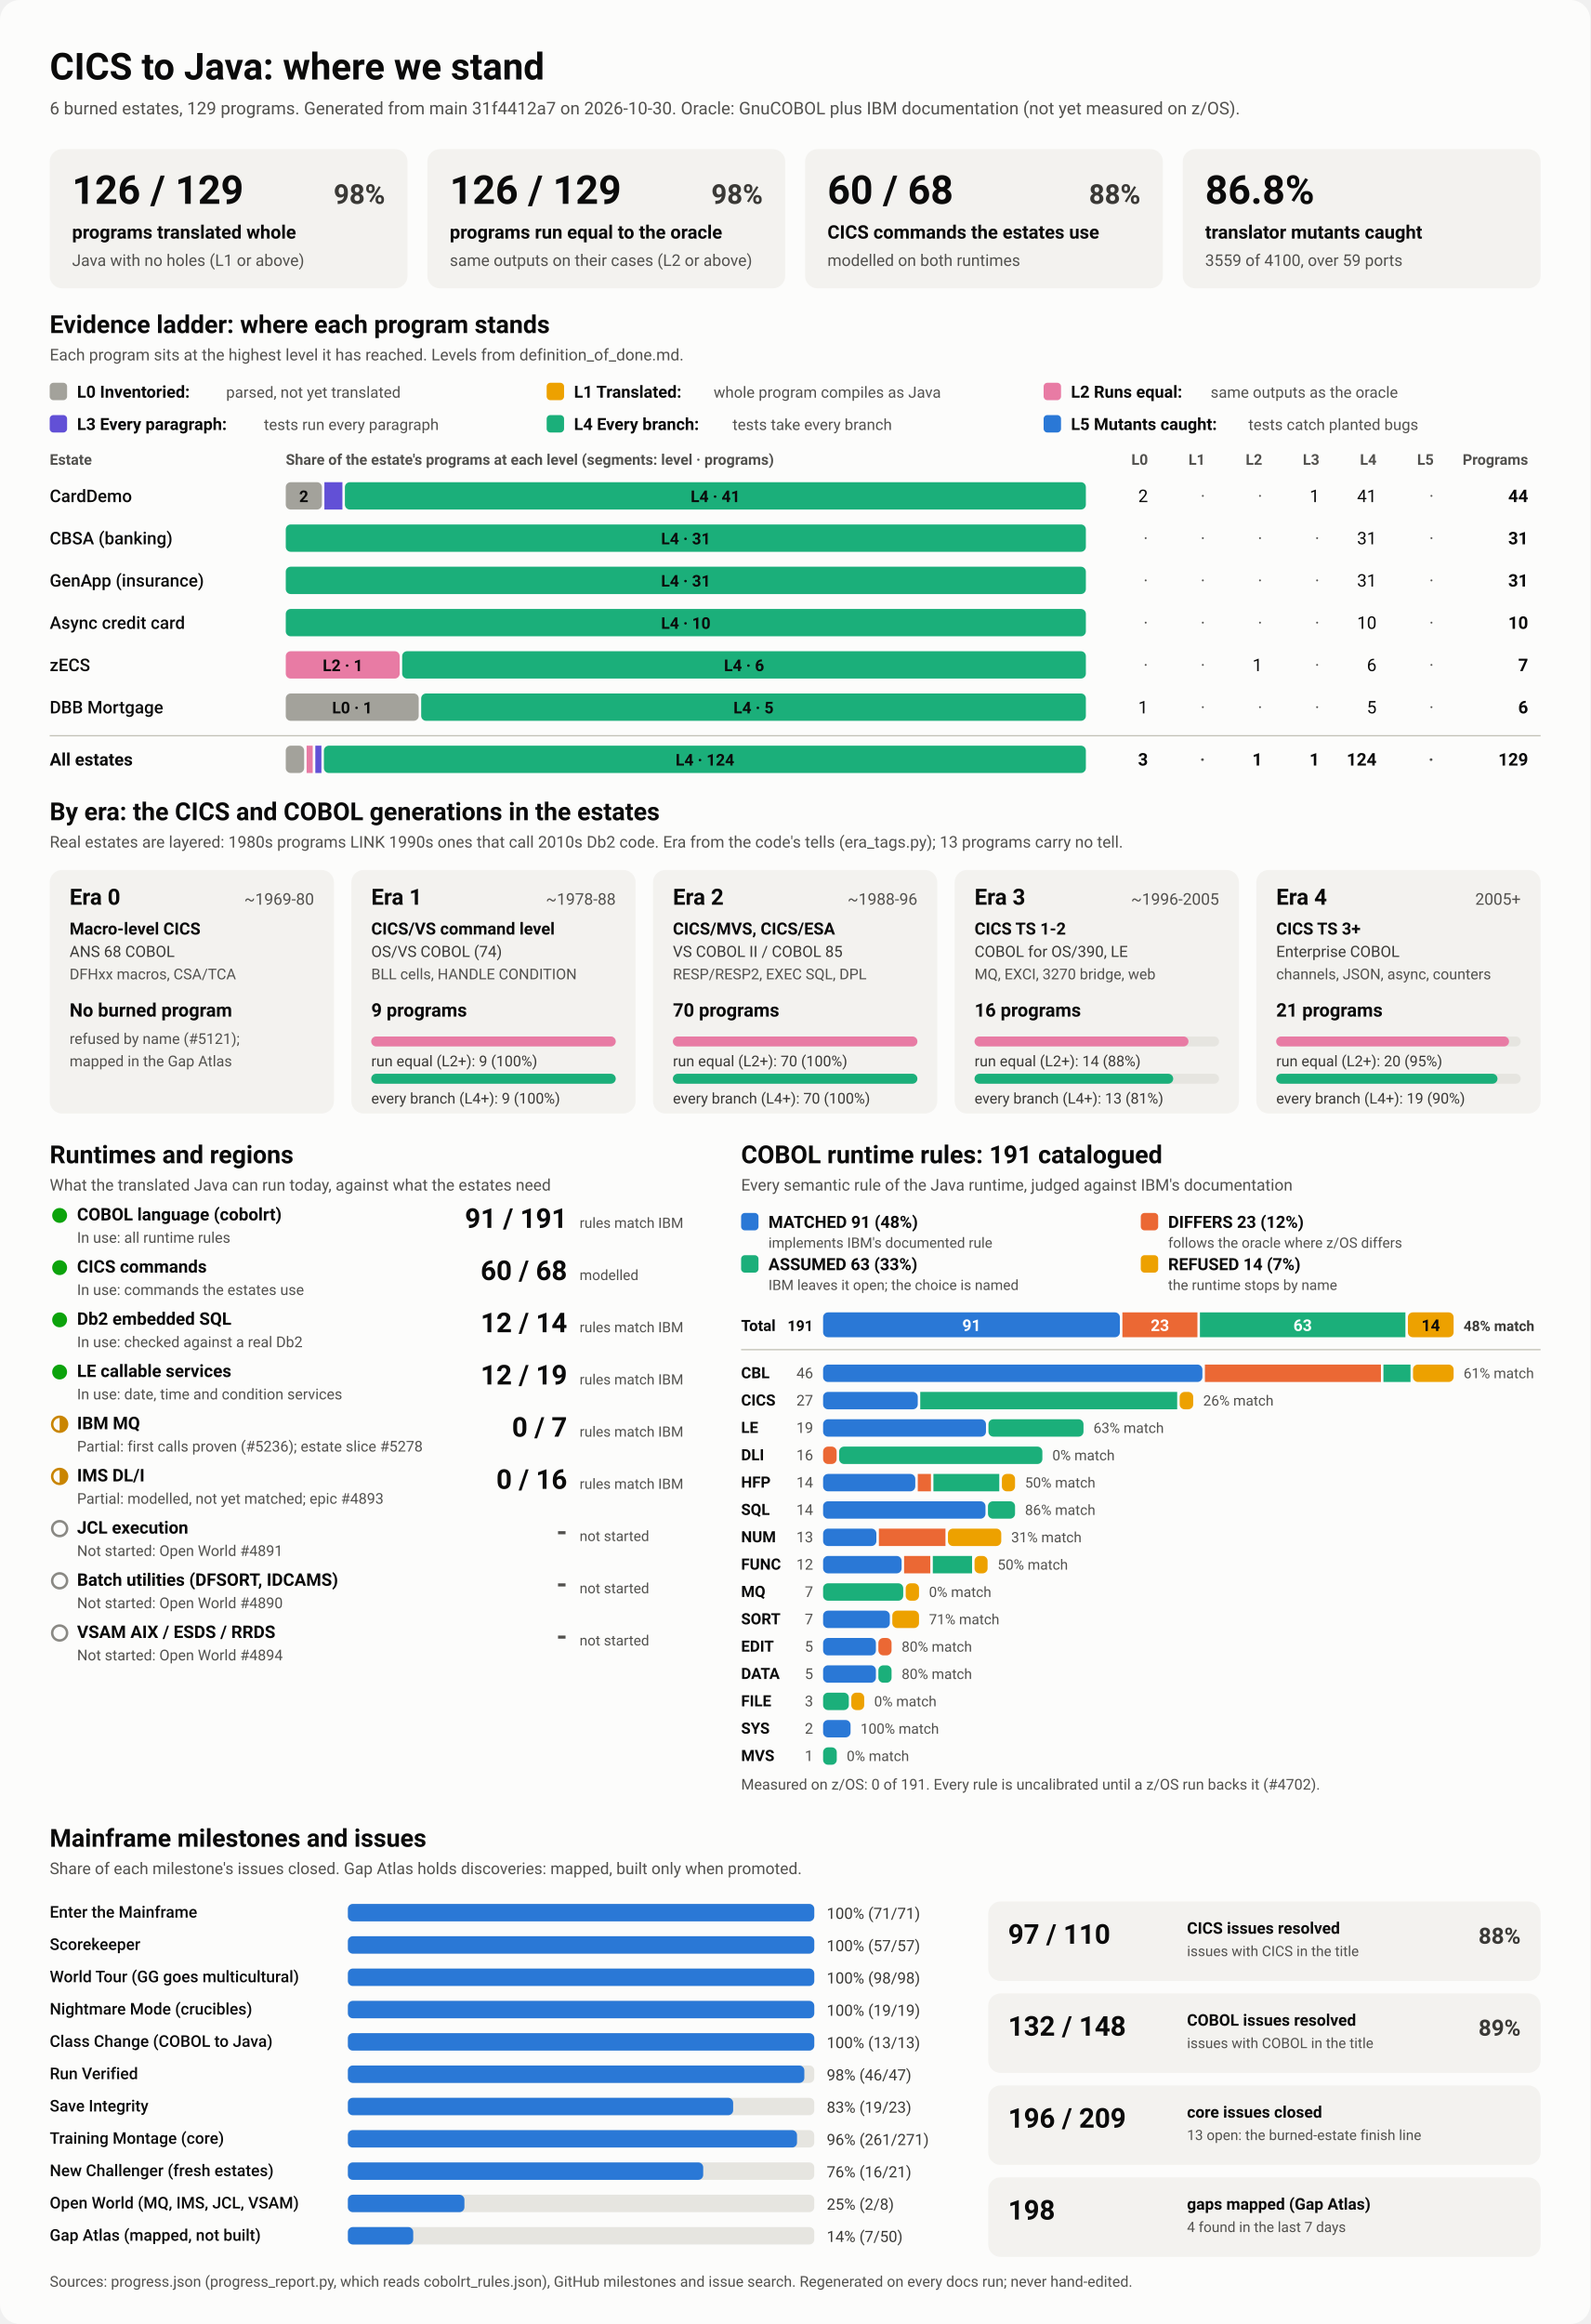
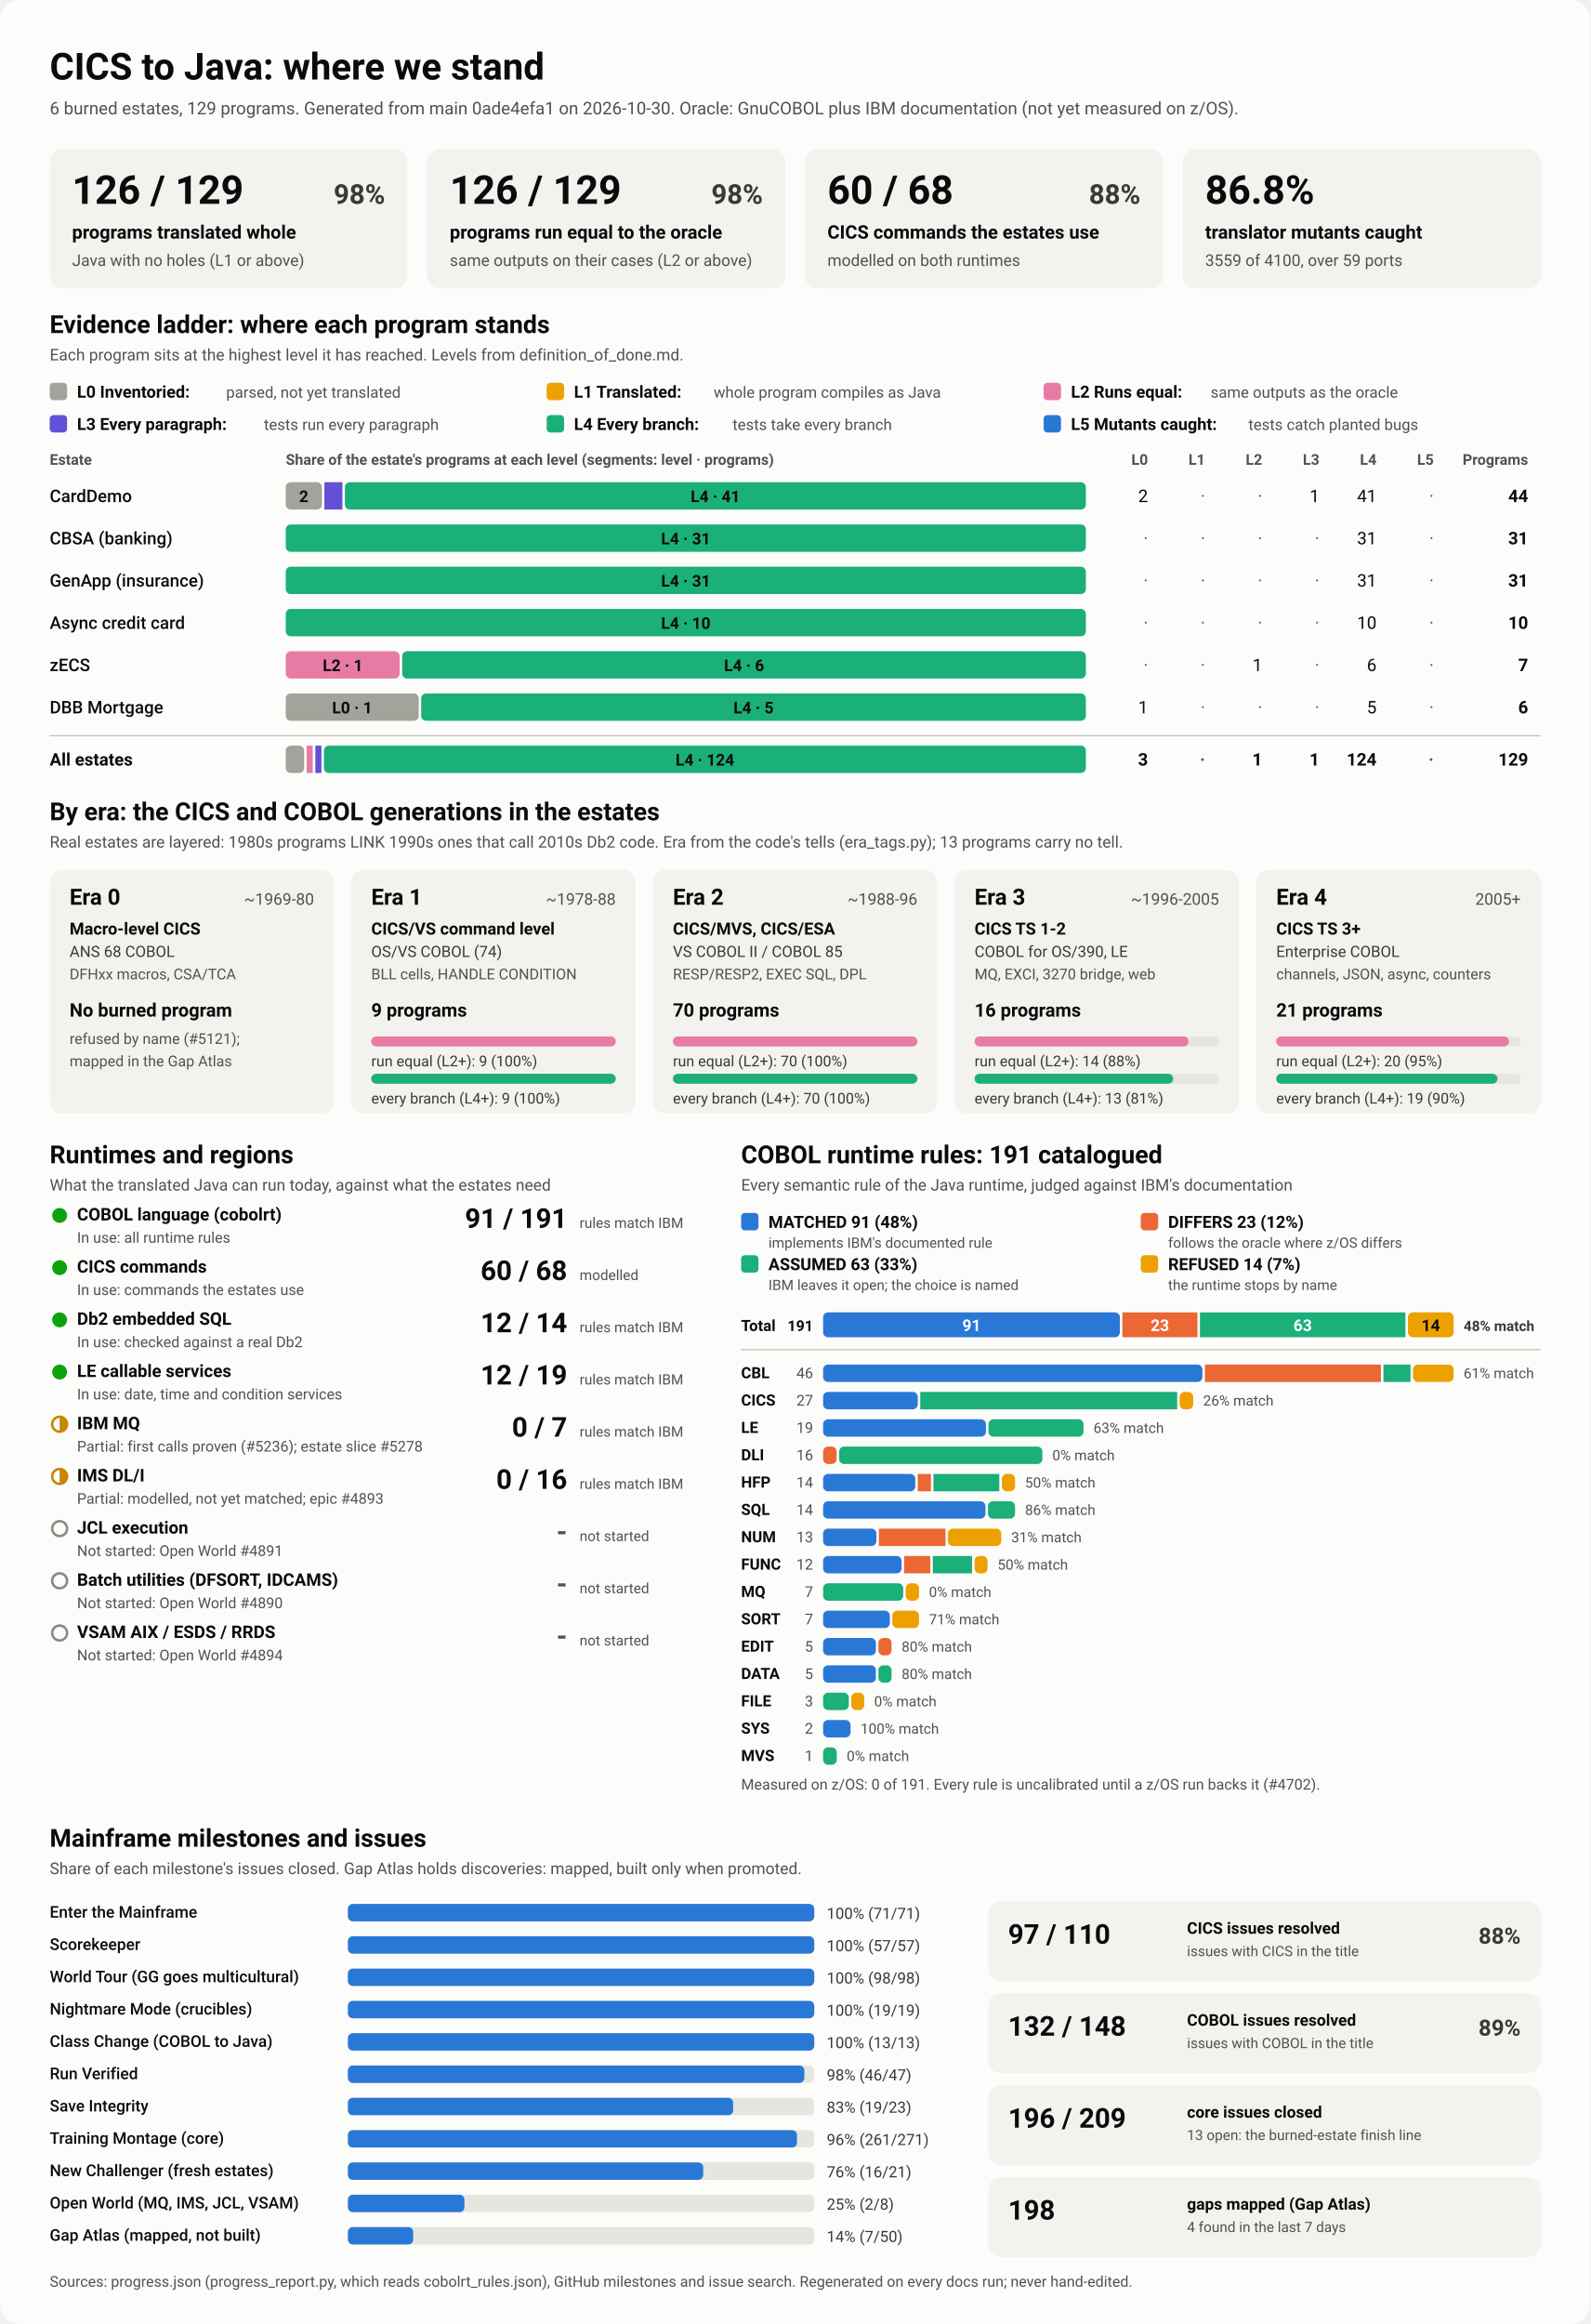
<svg xmlns="http://www.w3.org/2000/svg" viewBox="0 0 1280 1870" width="1280" height="1870" role="img" aria-labelledby="ttl">
  <style>
    svg { font-family: system-ui, -apple-system, 'Segoe UI', Roboto, Helvetica, Arial, sans-serif; }
    .bg { fill: #fcfcfb; }
    .card { fill: #f3f2ef; }
    .track { fill: #e6e5e0; }
    .rule { stroke: #c3c2b7; stroke-width: 1; }
    .t1 { fill: #0b0b0b; } .t2 { fill: #3a3936; } .t3 { fill: #52514e; }
    .on-dark { fill: #ffffff; } .on-light { fill: #0b0b0b; }
    .lv0 { fill: #a3a29b; } .lv1 { fill: #eda100; } .lv2 { fill: #e87ba4; } .lv3 { fill: #6250d6; } .lv4 { fill: #1baf7a; } .lv5 { fill: #2a78d6; } 
    .s0 { fill: #2a78d6; } .s1 { fill: #eb6834; } .s2 { fill: #1baf7a; } .s3 { fill: #eda100; } 
    .prog { fill: #2a78d6; }
    .st-good { fill: #0ca30c; } .st-warn { fill: none; stroke: #c98500; stroke-width: 2; }
    .st-warn-fill { fill: #c98500; } .st-none { fill: none; stroke: #8a8984; stroke-width: 2; }
    @media (prefers-color-scheme: dark) {
      .bg { fill: #1a1a19; } .card { fill: #242422; } .track { fill: #383835; } .rule { stroke: #52514e; }
      .t1 { fill: #f0efec; } .t2 { fill: #dddcd6; } .t3 { fill: #c3c2b7; }
      .on-light { fill: #0b0b0b; } .prog { fill: #3987e5; }
      .lv0 { fill: #6b6a64; } .lv1 { fill: #c98500; } .lv2 { fill: #d55181; } .lv3 { fill: #9085e9; } .lv4 { fill: #199e70; } .lv5 { fill: #3987e5; } 
      .s0 { fill: #3987e5; } .s1 { fill: #d95926; } .s2 { fill: #199e70; } .s3 { fill: #c98500; } 
    }
  </style>
  <rect class="bg" width="1280" height="1870" rx="16" />
  <text x="40.0" y="64.0" class="t1" font-size="30" font-weight="700" text-anchor="start">CICS to Java: where we stand</text>
-   <text x="40.0" y="92.0" class="t3" font-size="14" font-weight="400" text-anchor="start">6 burned estates, 129 programs. Generated from main 31f4412a7 on 2026-10-30. Oracle: GnuCOBOL plus IBM documentation (not yet measured on z/OS).</text>
+   <text x="40.0" y="92.0" class="t3" font-size="14" font-weight="400" text-anchor="start">6 burned estates, 129 programs. Generated from main 0ade4efa1 on 2026-10-30. Oracle: GnuCOBOL plus IBM documentation (not yet measured on z/OS).</text>
  <rect x="40.0" y="120.0" width="288.0" height="112.0" rx="10" class="card" />
  <text x="58.0" y="164.0" class="t1" font-size="32" font-weight="700" text-anchor="start">126 / 129</text>
  <text x="310.0" y="164.0" class="t2" font-size="22" font-weight="600" text-anchor="end">98%</text>
  <text x="58.0" y="192.0" class="t1" font-size="15" font-weight="600" text-anchor="start">programs translated whole</text>
  <text x="58.0" y="214.0" class="t3" font-size="13" font-weight="400" text-anchor="start">Java with no holes (L1 or above)</text>
  <rect x="344.0" y="120.0" width="288.0" height="112.0" rx="10" class="card" />
  <text x="362.0" y="164.0" class="t1" font-size="32" font-weight="700" text-anchor="start">126 / 129</text>
  <text x="614.0" y="164.0" class="t2" font-size="22" font-weight="600" text-anchor="end">98%</text>
  <text x="362.0" y="192.0" class="t1" font-size="15" font-weight="600" text-anchor="start">programs run equal to the oracle</text>
  <text x="362.0" y="214.0" class="t3" font-size="13" font-weight="400" text-anchor="start">same outputs on their cases (L2 or above)</text>
  <rect x="648.0" y="120.0" width="288.0" height="112.0" rx="10" class="card" />
  <text x="666.0" y="164.0" class="t1" font-size="32" font-weight="700" text-anchor="start">60 / 68</text>
  <text x="918.0" y="164.0" class="t2" font-size="22" font-weight="600" text-anchor="end">88%</text>
  <text x="666.0" y="192.0" class="t1" font-size="15" font-weight="600" text-anchor="start">CICS commands the estates use</text>
  <text x="666.0" y="214.0" class="t3" font-size="13" font-weight="400" text-anchor="start">modelled on both runtimes</text>
  <rect x="952.0" y="120.0" width="288.0" height="112.0" rx="10" class="card" />
  <text x="970.0" y="164.0" class="t1" font-size="32" font-weight="700" text-anchor="start">86.8%</text>
  <text x="970.0" y="192.0" class="t1" font-size="15" font-weight="600" text-anchor="start">translator mutants caught</text>
  <text x="970.0" y="214.0" class="t3" font-size="13" font-weight="400" text-anchor="start">3559 of 4100, over 59 ports</text>
  <text x="40.0" y="268.0" class="t1" font-size="20" font-weight="700" text-anchor="start">Evidence ladder: where each program stands</text>
  <text x="40.0" y="290.0" class="t3" font-size="13" font-weight="400" text-anchor="start">Each program sits at the highest level it has reached. Levels from definition_of_done.md.</text>
  <rect x="40.0" y="308.0" width="14.0" height="14.0" rx="3" class="lv0" />
  <text x="62.0" y="320.0" class="t1" font-size="13.5" font-weight="600" text-anchor="start">L0 Inventoried:</text>
  <text x="182.0" y="320.0" class="t3" font-size="12.5" font-weight="400" text-anchor="start">parsed, not yet translated</text>
  <rect x="440.0" y="308.0" width="14.0" height="14.0" rx="3" class="lv1" />
  <text x="462.0" y="320.0" class="t1" font-size="13.5" font-weight="600" text-anchor="start">L1 Translated:</text>
  <text x="574.4" y="320.0" class="t3" font-size="12.5" font-weight="400" text-anchor="start">whole program compiles as Java</text>
  <rect x="840.0" y="308.0" width="14.0" height="14.0" rx="3" class="lv2" />
  <text x="862.0" y="320.0" class="t1" font-size="13.5" font-weight="600" text-anchor="start">L2 Runs equal:</text>
  <text x="974.4" y="320.0" class="t3" font-size="12.5" font-weight="400" text-anchor="start">same outputs as the oracle</text>
  <rect x="40.0" y="334.0" width="14.0" height="14.0" rx="3" class="lv3" />
  <text x="62.0" y="346.0" class="t1" font-size="13.5" font-weight="600" text-anchor="start">L3 Every paragraph:</text>
  <text x="212.4" y="346.0" class="t3" font-size="12.5" font-weight="400" text-anchor="start">tests run every paragraph</text>
  <rect x="440.0" y="334.0" width="14.0" height="14.0" rx="3" class="lv4" />
  <text x="462.0" y="346.0" class="t1" font-size="13.5" font-weight="600" text-anchor="start">L4 Every branch:</text>
  <text x="589.6" y="346.0" class="t3" font-size="12.5" font-weight="400" text-anchor="start">tests take every branch</text>
  <rect x="840.0" y="334.0" width="14.0" height="14.0" rx="3" class="lv5" />
  <text x="862.0" y="346.0" class="t1" font-size="13.5" font-weight="600" text-anchor="start">L5 Mutants caught:</text>
  <text x="1004.8" y="346.0" class="t3" font-size="12.5" font-weight="400" text-anchor="start">tests catch planted bugs</text>
  <text x="40.0" y="374.0" class="t3" font-size="12" font-weight="600" text-anchor="start">Estate</text>
  <text x="230.0" y="374.0" class="t3" font-size="12" font-weight="600" text-anchor="start">Share of the estate's programs at each level (segments: level · programs)</text>
  <text x="924.0" y="374.0" class="t3" font-size="12" font-weight="600" text-anchor="end">L0</text>
  <text x="970.0" y="374.0" class="t3" font-size="12" font-weight="600" text-anchor="end">L1</text>
  <text x="1016.0" y="374.0" class="t3" font-size="12" font-weight="600" text-anchor="end">L2</text>
  <text x="1062.0" y="374.0" class="t3" font-size="12" font-weight="600" text-anchor="end">L3</text>
  <text x="1108.0" y="374.0" class="t3" font-size="12" font-weight="600" text-anchor="end">L4</text>
  <text x="1154.0" y="374.0" class="t3" font-size="12" font-weight="600" text-anchor="end">L5</text>
  <text x="1230.0" y="374.0" class="t3" font-size="12" font-weight="600" text-anchor="end">Programs</text>
  <text x="40.0" y="404.0" class="t1" font-size="14" font-weight="500" text-anchor="start">CardDemo</text>
  <rect x="230.0" y="388.0" width="29.1" height="22.0" rx="4" class="lv0" />
  <text x="244.5" y="404.0" class="on-light" font-size="13" font-weight="600" text-anchor="middle">2</text>
  <rect x="261.1" y="388.0" width="14.5" height="22.0" rx="0" class="lv3" />
  <rect x="277.6" y="388.0" width="596.4" height="22.0" rx="4" class="lv4" />
  <text x="575.8" y="404.0" class="on-light" font-size="13" font-weight="600" text-anchor="middle">L4 · 41</text>
  <text x="924.0" y="404.0" class="t1" font-size="14" font-weight="400" text-anchor="end">2</text>
  <text x="970.0" y="404.0" class="t3" font-size="14" font-weight="400" text-anchor="end">·</text>
  <text x="1016.0" y="404.0" class="t3" font-size="14" font-weight="400" text-anchor="end">·</text>
  <text x="1062.0" y="404.0" class="t1" font-size="14" font-weight="400" text-anchor="end">1</text>
  <text x="1108.0" y="404.0" class="t1" font-size="14" font-weight="400" text-anchor="end">41</text>
  <text x="1154.0" y="404.0" class="t3" font-size="14" font-weight="400" text-anchor="end">·</text>
  <text x="1230.0" y="404.0" class="t1" font-size="14" font-weight="700" text-anchor="end">44</text>
  <text x="40.0" y="438.0" class="t1" font-size="14" font-weight="500" text-anchor="start">CBSA (banking)</text>
  <rect x="230.0" y="422.0" width="644.0" height="22.0" rx="4" class="lv4" />
  <text x="552.0" y="438.0" class="on-light" font-size="13" font-weight="600" text-anchor="middle">L4 · 31</text>
  <text x="924.0" y="438.0" class="t3" font-size="14" font-weight="400" text-anchor="end">·</text>
  <text x="970.0" y="438.0" class="t3" font-size="14" font-weight="400" text-anchor="end">·</text>
  <text x="1016.0" y="438.0" class="t3" font-size="14" font-weight="400" text-anchor="end">·</text>
  <text x="1062.0" y="438.0" class="t3" font-size="14" font-weight="400" text-anchor="end">·</text>
  <text x="1108.0" y="438.0" class="t1" font-size="14" font-weight="400" text-anchor="end">31</text>
  <text x="1154.0" y="438.0" class="t3" font-size="14" font-weight="400" text-anchor="end">·</text>
  <text x="1230.0" y="438.0" class="t1" font-size="14" font-weight="700" text-anchor="end">31</text>
  <text x="40.0" y="472.0" class="t1" font-size="14" font-weight="500" text-anchor="start">GenApp (insurance)</text>
  <rect x="230.0" y="456.0" width="644.0" height="22.0" rx="4" class="lv4" />
  <text x="552.0" y="472.0" class="on-light" font-size="13" font-weight="600" text-anchor="middle">L4 · 31</text>
  <text x="924.0" y="472.0" class="t3" font-size="14" font-weight="400" text-anchor="end">·</text>
  <text x="970.0" y="472.0" class="t3" font-size="14" font-weight="400" text-anchor="end">·</text>
  <text x="1016.0" y="472.0" class="t3" font-size="14" font-weight="400" text-anchor="end">·</text>
  <text x="1062.0" y="472.0" class="t3" font-size="14" font-weight="400" text-anchor="end">·</text>
  <text x="1108.0" y="472.0" class="t1" font-size="14" font-weight="400" text-anchor="end">31</text>
  <text x="1154.0" y="472.0" class="t3" font-size="14" font-weight="400" text-anchor="end">·</text>
  <text x="1230.0" y="472.0" class="t1" font-size="14" font-weight="700" text-anchor="end">31</text>
  <text x="40.0" y="506.0" class="t1" font-size="14" font-weight="500" text-anchor="start">Async credit card</text>
  <rect x="230.0" y="490.0" width="644.0" height="22.0" rx="4" class="lv4" />
  <text x="552.0" y="506.0" class="on-light" font-size="13" font-weight="600" text-anchor="middle">L4 · 10</text>
  <text x="924.0" y="506.0" class="t3" font-size="14" font-weight="400" text-anchor="end">·</text>
  <text x="970.0" y="506.0" class="t3" font-size="14" font-weight="400" text-anchor="end">·</text>
  <text x="1016.0" y="506.0" class="t3" font-size="14" font-weight="400" text-anchor="end">·</text>
  <text x="1062.0" y="506.0" class="t3" font-size="14" font-weight="400" text-anchor="end">·</text>
  <text x="1108.0" y="506.0" class="t1" font-size="14" font-weight="400" text-anchor="end">10</text>
  <text x="1154.0" y="506.0" class="t3" font-size="14" font-weight="400" text-anchor="end">·</text>
  <text x="1230.0" y="506.0" class="t1" font-size="14" font-weight="700" text-anchor="end">10</text>
  <text x="40.0" y="540.0" class="t1" font-size="14" font-weight="500" text-anchor="start">zECS</text>
  <rect x="230.0" y="524.0" width="91.7" height="22.0" rx="4" class="lv2" />
  <text x="275.9" y="540.0" class="on-light" font-size="13" font-weight="600" text-anchor="middle">L2 · 1</text>
  <rect x="323.7" y="524.0" width="550.3" height="22.0" rx="4" class="lv4" />
  <text x="598.9" y="540.0" class="on-light" font-size="13" font-weight="600" text-anchor="middle">L4 · 6</text>
  <text x="924.0" y="540.0" class="t3" font-size="14" font-weight="400" text-anchor="end">·</text>
  <text x="970.0" y="540.0" class="t3" font-size="14" font-weight="400" text-anchor="end">·</text>
  <text x="1016.0" y="540.0" class="t1" font-size="14" font-weight="400" text-anchor="end">1</text>
  <text x="1062.0" y="540.0" class="t3" font-size="14" font-weight="400" text-anchor="end">·</text>
  <text x="1108.0" y="540.0" class="t1" font-size="14" font-weight="400" text-anchor="end">6</text>
  <text x="1154.0" y="540.0" class="t3" font-size="14" font-weight="400" text-anchor="end">·</text>
  <text x="1230.0" y="540.0" class="t1" font-size="14" font-weight="700" text-anchor="end">7</text>
  <text x="40.0" y="574.0" class="t1" font-size="14" font-weight="500" text-anchor="start">DBB Mortgage</text>
  <rect x="230.0" y="558.0" width="107.0" height="22.0" rx="4" class="lv0" />
  <text x="283.5" y="574.0" class="on-light" font-size="13" font-weight="600" text-anchor="middle">L0 · 1</text>
  <rect x="339.0" y="558.0" width="535.0" height="22.0" rx="4" class="lv4" />
  <text x="606.5" y="574.0" class="on-light" font-size="13" font-weight="600" text-anchor="middle">L4 · 5</text>
  <text x="924.0" y="574.0" class="t1" font-size="14" font-weight="400" text-anchor="end">1</text>
  <text x="970.0" y="574.0" class="t3" font-size="14" font-weight="400" text-anchor="end">·</text>
  <text x="1016.0" y="574.0" class="t3" font-size="14" font-weight="400" text-anchor="end">·</text>
  <text x="1062.0" y="574.0" class="t3" font-size="14" font-weight="400" text-anchor="end">·</text>
  <text x="1108.0" y="574.0" class="t1" font-size="14" font-weight="400" text-anchor="end">5</text>
  <text x="1154.0" y="574.0" class="t3" font-size="14" font-weight="400" text-anchor="end">·</text>
  <text x="1230.0" y="574.0" class="t1" font-size="14" font-weight="700" text-anchor="end">6</text>
  <line x1="40" x2="1240" y1="592" y2="592" class="rule" />
  <text x="40.0" y="616.0" class="t1" font-size="14" font-weight="700" text-anchor="start">All estates</text>
  <rect x="230.0" y="600.0" width="14.8" height="22.0" rx="4" class="lv0" />
  <rect x="246.8" y="600.0" width="4.9" height="22.0" rx="0" class="lv2" />
  <rect x="253.8" y="600.0" width="4.9" height="22.0" rx="0" class="lv3" />
  <rect x="260.7" y="600.0" width="613.3" height="22.0" rx="4" class="lv4" />
  <text x="567.4" y="616.0" class="on-light" font-size="13" font-weight="600" text-anchor="middle">L4 · 124</text>
  <text x="924.0" y="616.0" class="t1" font-size="14" font-weight="700" text-anchor="end">3</text>
  <text x="970.0" y="616.0" class="t3" font-size="14" font-weight="700" text-anchor="end">·</text>
  <text x="1016.0" y="616.0" class="t1" font-size="14" font-weight="700" text-anchor="end">1</text>
  <text x="1062.0" y="616.0" class="t1" font-size="14" font-weight="700" text-anchor="end">1</text>
  <text x="1108.0" y="616.0" class="t1" font-size="14" font-weight="700" text-anchor="end">124</text>
  <text x="1154.0" y="616.0" class="t3" font-size="14" font-weight="700" text-anchor="end">·</text>
  <text x="1230.0" y="616.0" class="t1" font-size="14" font-weight="700" text-anchor="end">129</text>
  <text x="40.0" y="660.0" class="t1" font-size="20" font-weight="700" text-anchor="start">By era: the CICS and COBOL generations in the estates</text>
  <text x="40.0" y="682.0" class="t3" font-size="13" font-weight="400" text-anchor="start">Real estates are layered: 1980s programs LINK 1990s ones that call 2010s Db2 code. Era from the code's tells (era_tags.py); 13 programs carry no tell.</text>
  <rect x="40.0" y="700.0" width="228.8" height="196.0" rx="10" class="card" />
  <text x="56.0" y="728.0" class="t1" font-size="18" font-weight="700" text-anchor="start">Era 0</text>
  <text x="252.8" y="728.0" class="t3" font-size="13" font-weight="400" text-anchor="end">~1969-80</text>
  <text x="56.0" y="752.0" class="t1" font-size="13.5" font-weight="600" text-anchor="start">Macro-level CICS</text>
  <text x="56.0" y="770.0" class="t2" font-size="12.5" font-weight="400" text-anchor="start">ANS 68 COBOL</text>
  <text x="56.0" y="788.0" class="t3" font-size="12" font-weight="400" text-anchor="start">DFHxx macros, CSA/TCA</text>
  <text x="56.0" y="818.0" class="t1" font-size="15" font-weight="700" text-anchor="start">No burned program</text>
  <text x="56.0" y="840.0" class="t3" font-size="12" font-weight="400" text-anchor="start">refused by name (#5121);</text>
  <text x="56.0" y="858.0" class="t3" font-size="12" font-weight="400" text-anchor="start">mapped in the Gap Atlas</text>
  <rect x="282.8" y="700.0" width="228.8" height="196.0" rx="10" class="card" />
  <text x="298.8" y="728.0" class="t1" font-size="18" font-weight="700" text-anchor="start">Era 1</text>
  <text x="495.6" y="728.0" class="t3" font-size="13" font-weight="400" text-anchor="end">~1978-88</text>
  <text x="298.8" y="752.0" class="t1" font-size="13.5" font-weight="600" text-anchor="start">CICS/VS command level</text>
  <text x="298.8" y="770.0" class="t2" font-size="12.5" font-weight="400" text-anchor="start">OS/VS COBOL (74)</text>
  <text x="298.8" y="788.0" class="t3" font-size="12" font-weight="400" text-anchor="start">BLL cells, HANDLE CONDITION</text>
  <text x="298.8" y="818.0" class="t1" font-size="15" font-weight="700" text-anchor="start">9 programs</text>
  <rect x="298.8" y="834.0" width="196.8" height="8.0" rx="4" class="track" />
  <rect x="298.8" y="834.0" width="196.8" height="8.0" rx="4" class="lv2" />
  <text x="298.8" y="858.0" class="t2" font-size="12" font-weight="400" text-anchor="start">run equal (L2+): 9 (100%)</text>
  <rect x="298.8" y="864.0" width="196.8" height="8.0" rx="4" class="track" />
  <rect x="298.8" y="864.0" width="196.8" height="8.0" rx="4" class="lv4" />
  <text x="298.8" y="888.0" class="t2" font-size="12" font-weight="400" text-anchor="start">every branch (L4+): 9 (100%)</text>
  <rect x="525.6" y="700.0" width="228.8" height="196.0" rx="10" class="card" />
  <text x="541.6" y="728.0" class="t1" font-size="18" font-weight="700" text-anchor="start">Era 2</text>
  <text x="738.4" y="728.0" class="t3" font-size="13" font-weight="400" text-anchor="end">~1988-96</text>
  <text x="541.6" y="752.0" class="t1" font-size="13.5" font-weight="600" text-anchor="start">CICS/MVS, CICS/ESA</text>
  <text x="541.6" y="770.0" class="t2" font-size="12.5" font-weight="400" text-anchor="start">VS COBOL II / COBOL 85</text>
  <text x="541.6" y="788.0" class="t3" font-size="12" font-weight="400" text-anchor="start">RESP/RESP2, EXEC SQL, DPL</text>
  <text x="541.6" y="818.0" class="t1" font-size="15" font-weight="700" text-anchor="start">70 programs</text>
  <rect x="541.6" y="834.0" width="196.8" height="8.0" rx="4" class="track" />
  <rect x="541.6" y="834.0" width="196.8" height="8.0" rx="4" class="lv2" />
  <text x="541.6" y="858.0" class="t2" font-size="12" font-weight="400" text-anchor="start">run equal (L2+): 70 (100%)</text>
  <rect x="541.6" y="864.0" width="196.8" height="8.0" rx="4" class="track" />
  <rect x="541.6" y="864.0" width="196.8" height="8.0" rx="4" class="lv4" />
  <text x="541.6" y="888.0" class="t2" font-size="12" font-weight="400" text-anchor="start">every branch (L4+): 70 (100%)</text>
  <rect x="768.4" y="700.0" width="228.8" height="196.0" rx="10" class="card" />
  <text x="784.4" y="728.0" class="t1" font-size="18" font-weight="700" text-anchor="start">Era 3</text>
  <text x="981.2" y="728.0" class="t3" font-size="13" font-weight="400" text-anchor="end">~1996-2005</text>
  <text x="784.4" y="752.0" class="t1" font-size="13.5" font-weight="600" text-anchor="start">CICS TS 1-2</text>
  <text x="784.4" y="770.0" class="t2" font-size="12.5" font-weight="400" text-anchor="start">COBOL for OS/390, LE</text>
  <text x="784.4" y="788.0" class="t3" font-size="12" font-weight="400" text-anchor="start">MQ, EXCI, 3270 bridge, web</text>
  <text x="784.4" y="818.0" class="t1" font-size="15" font-weight="700" text-anchor="start">16 programs</text>
  <rect x="784.4" y="834.0" width="196.8" height="8.0" rx="4" class="track" />
  <rect x="784.4" y="834.0" width="172.2" height="8.0" rx="4" class="lv2" />
  <text x="784.4" y="858.0" class="t2" font-size="12" font-weight="400" text-anchor="start">run equal (L2+): 14 (88%)</text>
  <rect x="784.4" y="864.0" width="196.8" height="8.0" rx="4" class="track" />
  <rect x="784.4" y="864.0" width="159.9" height="8.0" rx="4" class="lv4" />
  <text x="784.4" y="888.0" class="t2" font-size="12" font-weight="400" text-anchor="start">every branch (L4+): 13 (81%)</text>
  <rect x="1011.2" y="700.0" width="228.8" height="196.0" rx="10" class="card" />
  <text x="1027.2" y="728.0" class="t1" font-size="18" font-weight="700" text-anchor="start">Era 4</text>
  <text x="1224.0" y="728.0" class="t3" font-size="13" font-weight="400" text-anchor="end">2005+</text>
  <text x="1027.2" y="752.0" class="t1" font-size="13.5" font-weight="600" text-anchor="start">CICS TS 3+</text>
  <text x="1027.2" y="770.0" class="t2" font-size="12.5" font-weight="400" text-anchor="start">Enterprise COBOL</text>
  <text x="1027.2" y="788.0" class="t3" font-size="12" font-weight="400" text-anchor="start">channels, JSON, async, counters</text>
  <text x="1027.2" y="818.0" class="t1" font-size="15" font-weight="700" text-anchor="start">21 programs</text>
  <rect x="1027.2" y="834.0" width="196.8" height="8.0" rx="4" class="track" />
  <rect x="1027.2" y="834.0" width="187.4" height="8.0" rx="4" class="lv2" />
  <text x="1027.2" y="858.0" class="t2" font-size="12" font-weight="400" text-anchor="start">run equal (L2+): 20 (95%)</text>
  <rect x="1027.2" y="864.0" width="196.8" height="8.0" rx="4" class="track" />
  <rect x="1027.2" y="864.0" width="178.1" height="8.0" rx="4" class="lv4" />
  <text x="1027.2" y="888.0" class="t2" font-size="12" font-weight="400" text-anchor="start">every branch (L4+): 19 (90%)</text>
  <text x="40.0" y="936.0" class="t1" font-size="20" font-weight="700" text-anchor="start">Runtimes and regions</text>
  <text x="40.0" y="958.0" class="t3" font-size="13" font-weight="400" text-anchor="start">What the translated Java can run today, against what the estates need</text>
  <circle cx="48" cy="978" r="6" class="st-good" />
  <text x="62.0" y="982.0" class="t1" font-size="14" font-weight="600" text-anchor="start">COBOL language (cobolrt)</text>
  <text x="62.0" y="1000.0" class="t3" font-size="12" font-weight="400" text-anchor="start">In use: all runtime rules</text>
  <text x="456.5" y="988.0" class="t1" font-size="22" font-weight="700" text-anchor="end">91 / 191</text>
  <text x="466.5" y="988.0" class="t3" font-size="11.5" font-weight="400" text-anchor="start">rules match IBM</text>
  <circle cx="48" cy="1020" r="6" class="st-good" />
  <text x="62.0" y="1024.0" class="t1" font-size="14" font-weight="600" text-anchor="start">CICS commands</text>
  <text x="62.0" y="1042.0" class="t3" font-size="12" font-weight="400" text-anchor="start">In use: commands the estates use</text>
  <text x="456.5" y="1030.0" class="t1" font-size="22" font-weight="700" text-anchor="end">60 / 68</text>
  <text x="466.5" y="1030.0" class="t3" font-size="11.5" font-weight="400" text-anchor="start">modelled</text>
  <circle cx="48" cy="1062" r="6" class="st-good" />
  <text x="62.0" y="1066.0" class="t1" font-size="14" font-weight="600" text-anchor="start">Db2 embedded SQL</text>
  <text x="62.0" y="1084.0" class="t3" font-size="12" font-weight="400" text-anchor="start">In use: checked against a real Db2</text>
  <text x="456.5" y="1072.0" class="t1" font-size="22" font-weight="700" text-anchor="end">12 / 14</text>
  <text x="466.5" y="1072.0" class="t3" font-size="11.5" font-weight="400" text-anchor="start">rules match IBM</text>
  <circle cx="48" cy="1104" r="6" class="st-good" />
  <text x="62.0" y="1108.0" class="t1" font-size="14" font-weight="600" text-anchor="start">LE callable services</text>
  <text x="62.0" y="1126.0" class="t3" font-size="12" font-weight="400" text-anchor="start">In use: date, time and condition services</text>
  <text x="456.5" y="1114.0" class="t1" font-size="22" font-weight="700" text-anchor="end">12 / 19</text>
  <text x="466.5" y="1114.0" class="t3" font-size="11.5" font-weight="400" text-anchor="start">rules match IBM</text>
  <circle cx="48" cy="1146" r="6" class="st-warn" />
  <path d="M 48 1140 A 6 6 0 0 1 48 1152 Z" class="st-warn-fill" />
  <text x="62.0" y="1150.0" class="t1" font-size="14" font-weight="600" text-anchor="start">IBM MQ</text>
  <text x="62.0" y="1168.0" class="t3" font-size="12" font-weight="400" text-anchor="start">Partial: first calls proven (#5236); estate slice #5278</text>
  <text x="456.5" y="1156.0" class="t1" font-size="22" font-weight="700" text-anchor="end">0 / 7</text>
  <text x="466.5" y="1156.0" class="t3" font-size="11.5" font-weight="400" text-anchor="start">rules match IBM</text>
  <circle cx="48" cy="1188" r="6" class="st-warn" />
  <path d="M 48 1182 A 6 6 0 0 1 48 1194 Z" class="st-warn-fill" />
  <text x="62.0" y="1192.0" class="t1" font-size="14" font-weight="600" text-anchor="start">IMS DL/I</text>
  <text x="62.0" y="1210.0" class="t3" font-size="12" font-weight="400" text-anchor="start">Partial: modelled, not yet matched; epic #4893</text>
  <text x="456.5" y="1198.0" class="t1" font-size="22" font-weight="700" text-anchor="end">0 / 16</text>
  <text x="466.5" y="1198.0" class="t3" font-size="11.5" font-weight="400" text-anchor="start">rules match IBM</text>
  <circle cx="48" cy="1230" r="6" class="st-none" />
  <text x="62.0" y="1234.0" class="t1" font-size="14" font-weight="600" text-anchor="start">JCL execution</text>
  <text x="62.0" y="1252.0" class="t3" font-size="12" font-weight="400" text-anchor="start">Not started: Open World #4891</text>
  <text x="456.5" y="1240.0" class="t3" font-size="22" font-weight="700" text-anchor="end">-</text>
  <text x="466.5" y="1240.0" class="t3" font-size="11.5" font-weight="400" text-anchor="start">not started</text>
  <circle cx="48" cy="1272" r="6" class="st-none" />
  <text x="62.0" y="1276.0" class="t1" font-size="14" font-weight="600" text-anchor="start">Batch utilities (DFSORT, IDCAMS)</text>
  <text x="62.0" y="1294.0" class="t3" font-size="12" font-weight="400" text-anchor="start">Not started: Open World #4890</text>
  <text x="456.5" y="1282.0" class="t3" font-size="22" font-weight="700" text-anchor="end">-</text>
  <text x="466.5" y="1282.0" class="t3" font-size="11.5" font-weight="400" text-anchor="start">not started</text>
  <circle cx="48" cy="1314" r="6" class="st-none" />
  <text x="62.0" y="1318.0" class="t1" font-size="14" font-weight="600" text-anchor="start">VSAM AIX / ESDS / RRDS</text>
  <text x="62.0" y="1336.0" class="t3" font-size="12" font-weight="400" text-anchor="start">Not started: Open World #4894</text>
  <text x="456.5" y="1324.0" class="t3" font-size="22" font-weight="700" text-anchor="end">-</text>
  <text x="466.5" y="1324.0" class="t3" font-size="11.5" font-weight="400" text-anchor="start">not started</text>
  <text x="596.5" y="936.0" class="t1" font-size="20" font-weight="700" text-anchor="start">COBOL runtime rules: 191 catalogued</text>
  <text x="596.5" y="958.0" class="t3" font-size="13" font-weight="400" text-anchor="start">Every semantic rule of the Java runtime, judged against IBM's documentation</text>
  <rect x="596.5" y="976.0" width="14.0" height="14.0" rx="3" class="s0" />
  <text x="618.5" y="988.0" class="t1" font-size="13.5" font-weight="600" text-anchor="start">MATCHED  91 (48%)</text>
  <text x="618.5" y="1004.0" class="t3" font-size="11.5" font-weight="400" text-anchor="start">implements IBM's documented rule</text>
  <rect x="918.2" y="976.0" width="14.0" height="14.0" rx="3" class="s1" />
  <text x="940.2" y="988.0" class="t1" font-size="13.5" font-weight="600" text-anchor="start">DIFFERS  23 (12%)</text>
  <text x="940.2" y="1004.0" class="t3" font-size="11.5" font-weight="400" text-anchor="start">follows the oracle where z/OS differs</text>
  <rect x="596.5" y="1010.0" width="14.0" height="14.0" rx="3" class="s2" />
  <text x="618.5" y="1022.0" class="t1" font-size="13.5" font-weight="600" text-anchor="start">ASSUMED  63 (33%)</text>
  <text x="618.5" y="1038.0" class="t3" font-size="11.5" font-weight="400" text-anchor="start">IBM leaves it open; the choice is named</text>
  <rect x="918.2" y="1010.0" width="14.0" height="14.0" rx="3" class="s3" />
  <text x="940.2" y="1022.0" class="t1" font-size="13.5" font-weight="600" text-anchor="start">REFUSED  14 (7%)</text>
  <text x="940.2" y="1038.0" class="t3" font-size="11.5" font-weight="400" text-anchor="start">the runtime stops by name</text>
  <text x="596.5" y="1071.0" class="t1" font-size="12.5" font-weight="700" text-anchor="start">Total</text>
  <text x="654.5" y="1071.0" class="t1" font-size="12" font-weight="700" text-anchor="end">191</text>
  <rect x="662.5" y="1056.0" width="238.9" height="20.0" rx="4" class="s0" />
  <text x="782.0" y="1071.0" class="on-dark" font-size="13" font-weight="600" text-anchor="middle">91</text>
  <rect x="903.4" y="1056.0" width="60.4" height="20.0" rx="0" class="s1" />
  <text x="933.6" y="1071.0" class="on-dark" font-size="13" font-weight="600" text-anchor="middle">23</text>
  <rect x="965.8" y="1056.0" width="165.4" height="20.0" rx="0" class="s2" />
  <text x="1048.5" y="1071.0" class="on-dark" font-size="13" font-weight="600" text-anchor="middle">63</text>
  <rect x="1133.2" y="1056.0" width="36.8" height="20.0" rx="4" class="s3" />
  <text x="1151.6" y="1071.0" class="on-light" font-size="13" font-weight="600" text-anchor="middle">14</text>
  <text x="1178.0" y="1071.0" class="t2" font-size="11.5" font-weight="600" text-anchor="start">48% match</text>
  <line x1="596.5" x2="1240.0" y1="1086" y2="1086" class="rule" />
  <text x="596.5" y="1109.0" class="t1" font-size="12.5" font-weight="600" text-anchor="start">CBL</text>
  <text x="654.5" y="1109.0" class="t3" font-size="12" font-weight="400" text-anchor="end">46</text>
  <rect x="662.5" y="1098.0" width="305.3" height="14.0" rx="4" class="s0" />
  <rect x="969.8" y="1098.0" width="141.7" height="14.0" rx="0" class="s1" />
  <rect x="1113.5" y="1098.0" width="21.8" height="14.0" rx="0" class="s2" />
  <rect x="1137.3" y="1098.0" width="32.7" height="14.0" rx="4" class="s3" />
  <text x="1178.0" y="1109.0" class="t3" font-size="11.5" font-weight="400" text-anchor="start">61% match</text>
  <text x="596.5" y="1131.0" class="t1" font-size="12.5" font-weight="600" text-anchor="start">CICS</text>
  <text x="654.5" y="1131.0" class="t3" font-size="12" font-weight="400" text-anchor="end">27</text>
  <rect x="662.5" y="1120.0" width="76.2" height="14.0" rx="4" class="s0" />
  <rect x="740.7" y="1120.0" width="206.8" height="14.0" rx="0" class="s2" />
  <rect x="949.5" y="1120.0" width="10.9" height="14.0" rx="4" class="s3" />
  <text x="968.4" y="1131.0" class="t3" font-size="11.5" font-weight="400" text-anchor="start">26% match</text>
  <text x="596.5" y="1153.0" class="t1" font-size="12.5" font-weight="600" text-anchor="start">LE</text>
  <text x="654.5" y="1153.0" class="t3" font-size="12" font-weight="400" text-anchor="end">19</text>
  <rect x="662.5" y="1142.0" width="131.1" height="14.0" rx="4" class="s0" />
  <rect x="795.6" y="1142.0" width="76.5" height="14.0" rx="4" class="s2" />
  <text x="880.1" y="1153.0" class="t3" font-size="11.5" font-weight="400" text-anchor="start">63% match</text>
  <text x="596.5" y="1175.0" class="t1" font-size="12.5" font-weight="600" text-anchor="start">DLI</text>
  <text x="654.5" y="1175.0" class="t3" font-size="12" font-weight="400" text-anchor="end">16</text>
  <rect x="662.5" y="1164.0" width="10.9" height="14.0" rx="4" class="s1" />
  <rect x="675.4" y="1164.0" width="163.6" height="14.0" rx="4" class="s2" />
  <text x="847.0" y="1175.0" class="t3" font-size="11.5" font-weight="400" text-anchor="start">0% match</text>
  <text x="596.5" y="1197.0" class="t1" font-size="12.5" font-weight="600" text-anchor="start">HFP</text>
  <text x="654.5" y="1197.0" class="t3" font-size="12" font-weight="400" text-anchor="end">14</text>
  <rect x="662.5" y="1186.0" width="74.2" height="14.0" rx="4" class="s0" />
  <rect x="738.7" y="1186.0" width="10.6" height="14.0" rx="0" class="s1" />
  <rect x="751.3" y="1186.0" width="53.0" height="14.0" rx="0" class="s2" />
  <rect x="806.4" y="1186.0" width="10.6" height="14.0" rx="4" class="s3" />
  <text x="825.0" y="1197.0" class="t3" font-size="11.5" font-weight="400" text-anchor="start">50% match</text>
  <text x="596.5" y="1219.0" class="t1" font-size="12.5" font-weight="600" text-anchor="start">SQL</text>
  <text x="654.5" y="1219.0" class="t3" font-size="12" font-weight="400" text-anchor="end">14</text>
  <rect x="662.5" y="1208.0" width="130.7" height="14.0" rx="4" class="s0" />
  <rect x="795.2" y="1208.0" width="21.8" height="14.0" rx="4" class="s2" />
  <text x="825.0" y="1219.0" class="t3" font-size="11.5" font-weight="400" text-anchor="start">86% match</text>
  <text x="596.5" y="1241.0" class="t1" font-size="12.5" font-weight="600" text-anchor="start">NUM</text>
  <text x="654.5" y="1241.0" class="t3" font-size="12" font-weight="400" text-anchor="end">13</text>
  <rect x="662.5" y="1230.0" width="42.9" height="14.0" rx="4" class="s0" />
  <rect x="707.4" y="1230.0" width="53.6" height="14.0" rx="0" class="s1" />
  <rect x="763.0" y="1230.0" width="42.9" height="14.0" rx="4" class="s3" />
  <text x="813.9" y="1241.0" class="t3" font-size="11.5" font-weight="400" text-anchor="start">31% match</text>
  <text x="596.5" y="1263.0" class="t1" font-size="12.5" font-weight="600" text-anchor="start">FUNC</text>
  <text x="654.5" y="1263.0" class="t3" font-size="12" font-weight="400" text-anchor="end">12</text>
  <rect x="662.5" y="1252.0" width="63.2" height="14.0" rx="4" class="s0" />
  <rect x="727.7" y="1252.0" width="21.1" height="14.0" rx="0" class="s1" />
  <rect x="750.8" y="1252.0" width="31.6" height="14.0" rx="0" class="s2" />
  <rect x="784.4" y="1252.0" width="10.5" height="14.0" rx="4" class="s3" />
  <text x="802.9" y="1263.0" class="t3" font-size="11.5" font-weight="400" text-anchor="start">50% match</text>
  <text x="596.5" y="1285.0" class="t1" font-size="12.5" font-weight="600" text-anchor="start">MQ</text>
  <text x="654.5" y="1285.0" class="t3" font-size="12" font-weight="400" text-anchor="end">7</text>
  <rect x="662.5" y="1274.0" width="64.5" height="14.0" rx="4" class="s2" />
  <rect x="729.0" y="1274.0" width="10.7" height="14.0" rx="4" class="s3" />
  <text x="747.7" y="1285.0" class="t3" font-size="11.5" font-weight="400" text-anchor="start">0% match</text>
  <text x="596.5" y="1307.0" class="t1" font-size="12.5" font-weight="600" text-anchor="start">SORT</text>
  <text x="654.5" y="1307.0" class="t3" font-size="12" font-weight="400" text-anchor="end">7</text>
  <rect x="662.5" y="1296.0" width="53.7" height="14.0" rx="4" class="s0" />
  <rect x="718.2" y="1296.0" width="21.5" height="14.0" rx="4" class="s3" />
  <text x="747.7" y="1307.0" class="t3" font-size="11.5" font-weight="400" text-anchor="start">71% match</text>
  <text x="596.5" y="1329.0" class="t1" font-size="12.5" font-weight="600" text-anchor="start">EDIT</text>
  <text x="654.5" y="1329.0" class="t3" font-size="12" font-weight="400" text-anchor="end">5</text>
  <rect x="662.5" y="1318.0" width="42.5" height="14.0" rx="4" class="s0" />
  <rect x="707.0" y="1318.0" width="10.6" height="14.0" rx="4" class="s1" />
  <text x="725.7" y="1329.0" class="t3" font-size="11.5" font-weight="400" text-anchor="start">80% match</text>
  <text x="596.5" y="1351.0" class="t1" font-size="12.5" font-weight="600" text-anchor="start">DATA</text>
  <text x="654.5" y="1351.0" class="t3" font-size="12" font-weight="400" text-anchor="end">5</text>
  <rect x="662.5" y="1340.0" width="42.5" height="14.0" rx="4" class="s0" />
  <rect x="707.0" y="1340.0" width="10.6" height="14.0" rx="4" class="s2" />
  <text x="725.7" y="1351.0" class="t3" font-size="11.5" font-weight="400" text-anchor="start">80% match</text>
  <text x="596.5" y="1373.0" class="t1" font-size="12.5" font-weight="600" text-anchor="start">FILE</text>
  <text x="654.5" y="1373.0" class="t3" font-size="12" font-weight="400" text-anchor="end">3</text>
  <rect x="662.5" y="1362.0" width="20.7" height="14.0" rx="4" class="s2" />
  <rect x="685.2" y="1362.0" width="10.4" height="14.0" rx="4" class="s3" />
  <text x="703.6" y="1373.0" class="t3" font-size="11.5" font-weight="400" text-anchor="start">0% match</text>
  <text x="596.5" y="1395.0" class="t1" font-size="12.5" font-weight="600" text-anchor="start">SYS</text>
  <text x="654.5" y="1395.0" class="t3" font-size="12" font-weight="400" text-anchor="end">2</text>
  <rect x="662.5" y="1384.0" width="22.1" height="14.0" rx="4" class="s0" />
  <text x="692.6" y="1395.0" class="t3" font-size="11.5" font-weight="400" text-anchor="start">100% match</text>
  <text x="596.5" y="1417.0" class="t1" font-size="12.5" font-weight="600" text-anchor="start">MVS</text>
  <text x="654.5" y="1417.0" class="t3" font-size="12" font-weight="400" text-anchor="end">1</text>
  <rect x="662.5" y="1406.0" width="11.0" height="14.0" rx="4" class="s2" />
  <text x="681.5" y="1417.0" class="t3" font-size="11.5" font-weight="400" text-anchor="start">0% match</text>
  <text x="596.5" y="1440.0" class="t3" font-size="12" font-weight="400" text-anchor="start">Measured on z/OS: 0 of 191. Every rule is uncalibrated until a z/OS run backs it (#4702).</text>
  <text x="40.0" y="1486.0" class="t1" font-size="20" font-weight="700" text-anchor="start">Mainframe milestones and issues</text>
  <text x="40.0" y="1508.0" class="t3" font-size="13" font-weight="400" text-anchor="start">Share of each milestone's issues closed. Gap Atlas holds discoveries: mapped, built only when promoted.</text>
  <text x="40.0" y="1543.0" class="t1" font-size="13" font-weight="500" text-anchor="start">Enter the Mainframe</text>
  <rect x="280.0" y="1532.0" width="375.4" height="14.0" rx="4" class="track" />
  <rect x="280.0" y="1532.0" width="375.4" height="14.0" rx="4" class="prog" />
  <text x="665.4" y="1544.0" class="t2" font-size="12.5" font-weight="400" text-anchor="start">100%  (71/71)</text>
  <text x="40.0" y="1569.0" class="t1" font-size="13" font-weight="500" text-anchor="start">Scorekeeper</text>
  <rect x="280.0" y="1558.0" width="375.4" height="14.0" rx="4" class="track" />
  <rect x="280.0" y="1558.0" width="375.4" height="14.0" rx="4" class="prog" />
  <text x="665.4" y="1570.0" class="t2" font-size="12.5" font-weight="400" text-anchor="start">100%  (57/57)</text>
  <text x="40.0" y="1595.0" class="t1" font-size="13" font-weight="500" text-anchor="start">World Tour (GG goes multicultural)</text>
  <rect x="280.0" y="1584.0" width="375.4" height="14.0" rx="4" class="track" />
  <rect x="280.0" y="1584.0" width="375.4" height="14.0" rx="4" class="prog" />
  <text x="665.4" y="1596.0" class="t2" font-size="12.5" font-weight="400" text-anchor="start">100%  (98/98)</text>
  <text x="40.0" y="1621.0" class="t1" font-size="13" font-weight="500" text-anchor="start">Nightmare Mode (crucibles)</text>
  <rect x="280.0" y="1610.0" width="375.4" height="14.0" rx="4" class="track" />
  <rect x="280.0" y="1610.0" width="375.4" height="14.0" rx="4" class="prog" />
  <text x="665.4" y="1622.0" class="t2" font-size="12.5" font-weight="400" text-anchor="start">100%  (19/19)</text>
  <text x="40.0" y="1647.0" class="t1" font-size="13" font-weight="500" text-anchor="start">Class Change (COBOL to Java)</text>
  <rect x="280.0" y="1636.0" width="375.4" height="14.0" rx="4" class="track" />
  <rect x="280.0" y="1636.0" width="375.4" height="14.0" rx="4" class="prog" />
  <text x="665.4" y="1648.0" class="t2" font-size="12.5" font-weight="400" text-anchor="start">100%  (13/13)</text>
  <text x="40.0" y="1673.0" class="t1" font-size="13" font-weight="500" text-anchor="start">Run Verified</text>
  <rect x="280.0" y="1662.0" width="375.4" height="14.0" rx="4" class="track" />
  <rect x="280.0" y="1662.0" width="367.4" height="14.0" rx="4" class="prog" />
  <text x="665.4" y="1674.0" class="t2" font-size="12.5" font-weight="400" text-anchor="start">98%  (46/47)</text>
  <text x="40.0" y="1699.0" class="t1" font-size="13" font-weight="500" text-anchor="start">Save Integrity</text>
  <rect x="280.0" y="1688.0" width="375.4" height="14.0" rx="4" class="track" />
  <rect x="280.0" y="1688.0" width="310.1" height="14.0" rx="4" class="prog" />
  <text x="665.4" y="1700.0" class="t2" font-size="12.5" font-weight="400" text-anchor="start">83%  (19/23)</text>
  <text x="40.0" y="1725.0" class="t1" font-size="13" font-weight="500" text-anchor="start">Training Montage (core)</text>
  <rect x="280.0" y="1714.0" width="375.4" height="14.0" rx="4" class="track" />
  <rect x="280.0" y="1714.0" width="361.5" height="14.0" rx="4" class="prog" />
  <text x="665.4" y="1726.0" class="t2" font-size="12.5" font-weight="400" text-anchor="start">96%  (261/271)</text>
  <text x="40.0" y="1751.0" class="t1" font-size="13" font-weight="500" text-anchor="start">New Challenger (fresh estates)</text>
  <rect x="280.0" y="1740.0" width="375.4" height="14.0" rx="4" class="track" />
  <rect x="280.0" y="1740.0" width="286.0" height="14.0" rx="4" class="prog" />
  <text x="665.4" y="1752.0" class="t2" font-size="12.5" font-weight="400" text-anchor="start">76%  (16/21)</text>
  <text x="40.0" y="1777.0" class="t1" font-size="13" font-weight="500" text-anchor="start">Open World (MQ, IMS, JCL, VSAM)</text>
  <rect x="280.0" y="1766.0" width="375.4" height="14.0" rx="4" class="track" />
  <rect x="280.0" y="1766.0" width="93.8" height="14.0" rx="4" class="prog" />
  <text x="665.4" y="1778.0" class="t2" font-size="12.5" font-weight="400" text-anchor="start">25%  (2/8)</text>
  <text x="40.0" y="1803.0" class="t1" font-size="13" font-weight="500" text-anchor="start">Gap Atlas (mapped, not built)</text>
  <rect x="280.0" y="1792.0" width="375.4" height="14.0" rx="4" class="track" />
  <rect x="280.0" y="1792.0" width="52.6" height="14.0" rx="4" class="prog" />
  <text x="665.4" y="1804.0" class="t2" font-size="12.5" font-weight="400" text-anchor="start">14%  (7/50)</text>
  <rect x="795.4" y="1530.0" width="444.6" height="64.0" rx="10" class="card" />
  <text x="811.4" y="1564.0" class="t1" font-size="22" font-weight="700" text-anchor="start">97 / 110</text>
  <text x="1224.0" y="1564.0" class="t2" font-size="18" font-weight="600" text-anchor="end">88%</text>
  <text x="955.4" y="1556.0" class="t1" font-size="13" font-weight="600" text-anchor="start">CICS issues resolved</text>
  <text x="955.4" y="1574.0" class="t3" font-size="11.5" font-weight="400" text-anchor="start">issues with CICS in the title</text>
  <rect x="795.4" y="1604.0" width="444.6" height="64.0" rx="10" class="card" />
  <text x="811.4" y="1638.0" class="t1" font-size="22" font-weight="700" text-anchor="start">132 / 148</text>
  <text x="1224.0" y="1638.0" class="t2" font-size="18" font-weight="600" text-anchor="end">89%</text>
  <text x="955.4" y="1630.0" class="t1" font-size="13" font-weight="600" text-anchor="start">COBOL issues resolved</text>
  <text x="955.4" y="1648.0" class="t3" font-size="11.5" font-weight="400" text-anchor="start">issues with COBOL in the title</text>
  <rect x="795.4" y="1678.0" width="444.6" height="64.0" rx="10" class="card" />
  <text x="811.4" y="1712.0" class="t1" font-size="22" font-weight="700" text-anchor="start">196 / 209</text>
  <text x="955.4" y="1704.0" class="t1" font-size="13" font-weight="600" text-anchor="start">core issues closed</text>
  <text x="955.4" y="1722.0" class="t3" font-size="11.5" font-weight="400" text-anchor="start">13 open: the burned-estate finish line</text>
  <rect x="795.4" y="1752.0" width="444.6" height="64.0" rx="10" class="card" />
  <text x="811.4" y="1786.0" class="t1" font-size="22" font-weight="700" text-anchor="start">198</text>
  <text x="955.4" y="1778.0" class="t1" font-size="13" font-weight="600" text-anchor="start">gaps mapped (Gap Atlas)</text>
  <text x="955.4" y="1796.0" class="t3" font-size="11.5" font-weight="400" text-anchor="start">4 found in the last 7 days</text>
  <text x="40.0" y="1840.0" class="t3" font-size="12" font-weight="400" text-anchor="start">Sources: progress.json (progress_report.py, which reads cobolrt_rules.json), GitHub milestones and issue search. Regenerated on every docs run; never hand-edited.</text>
</svg>
